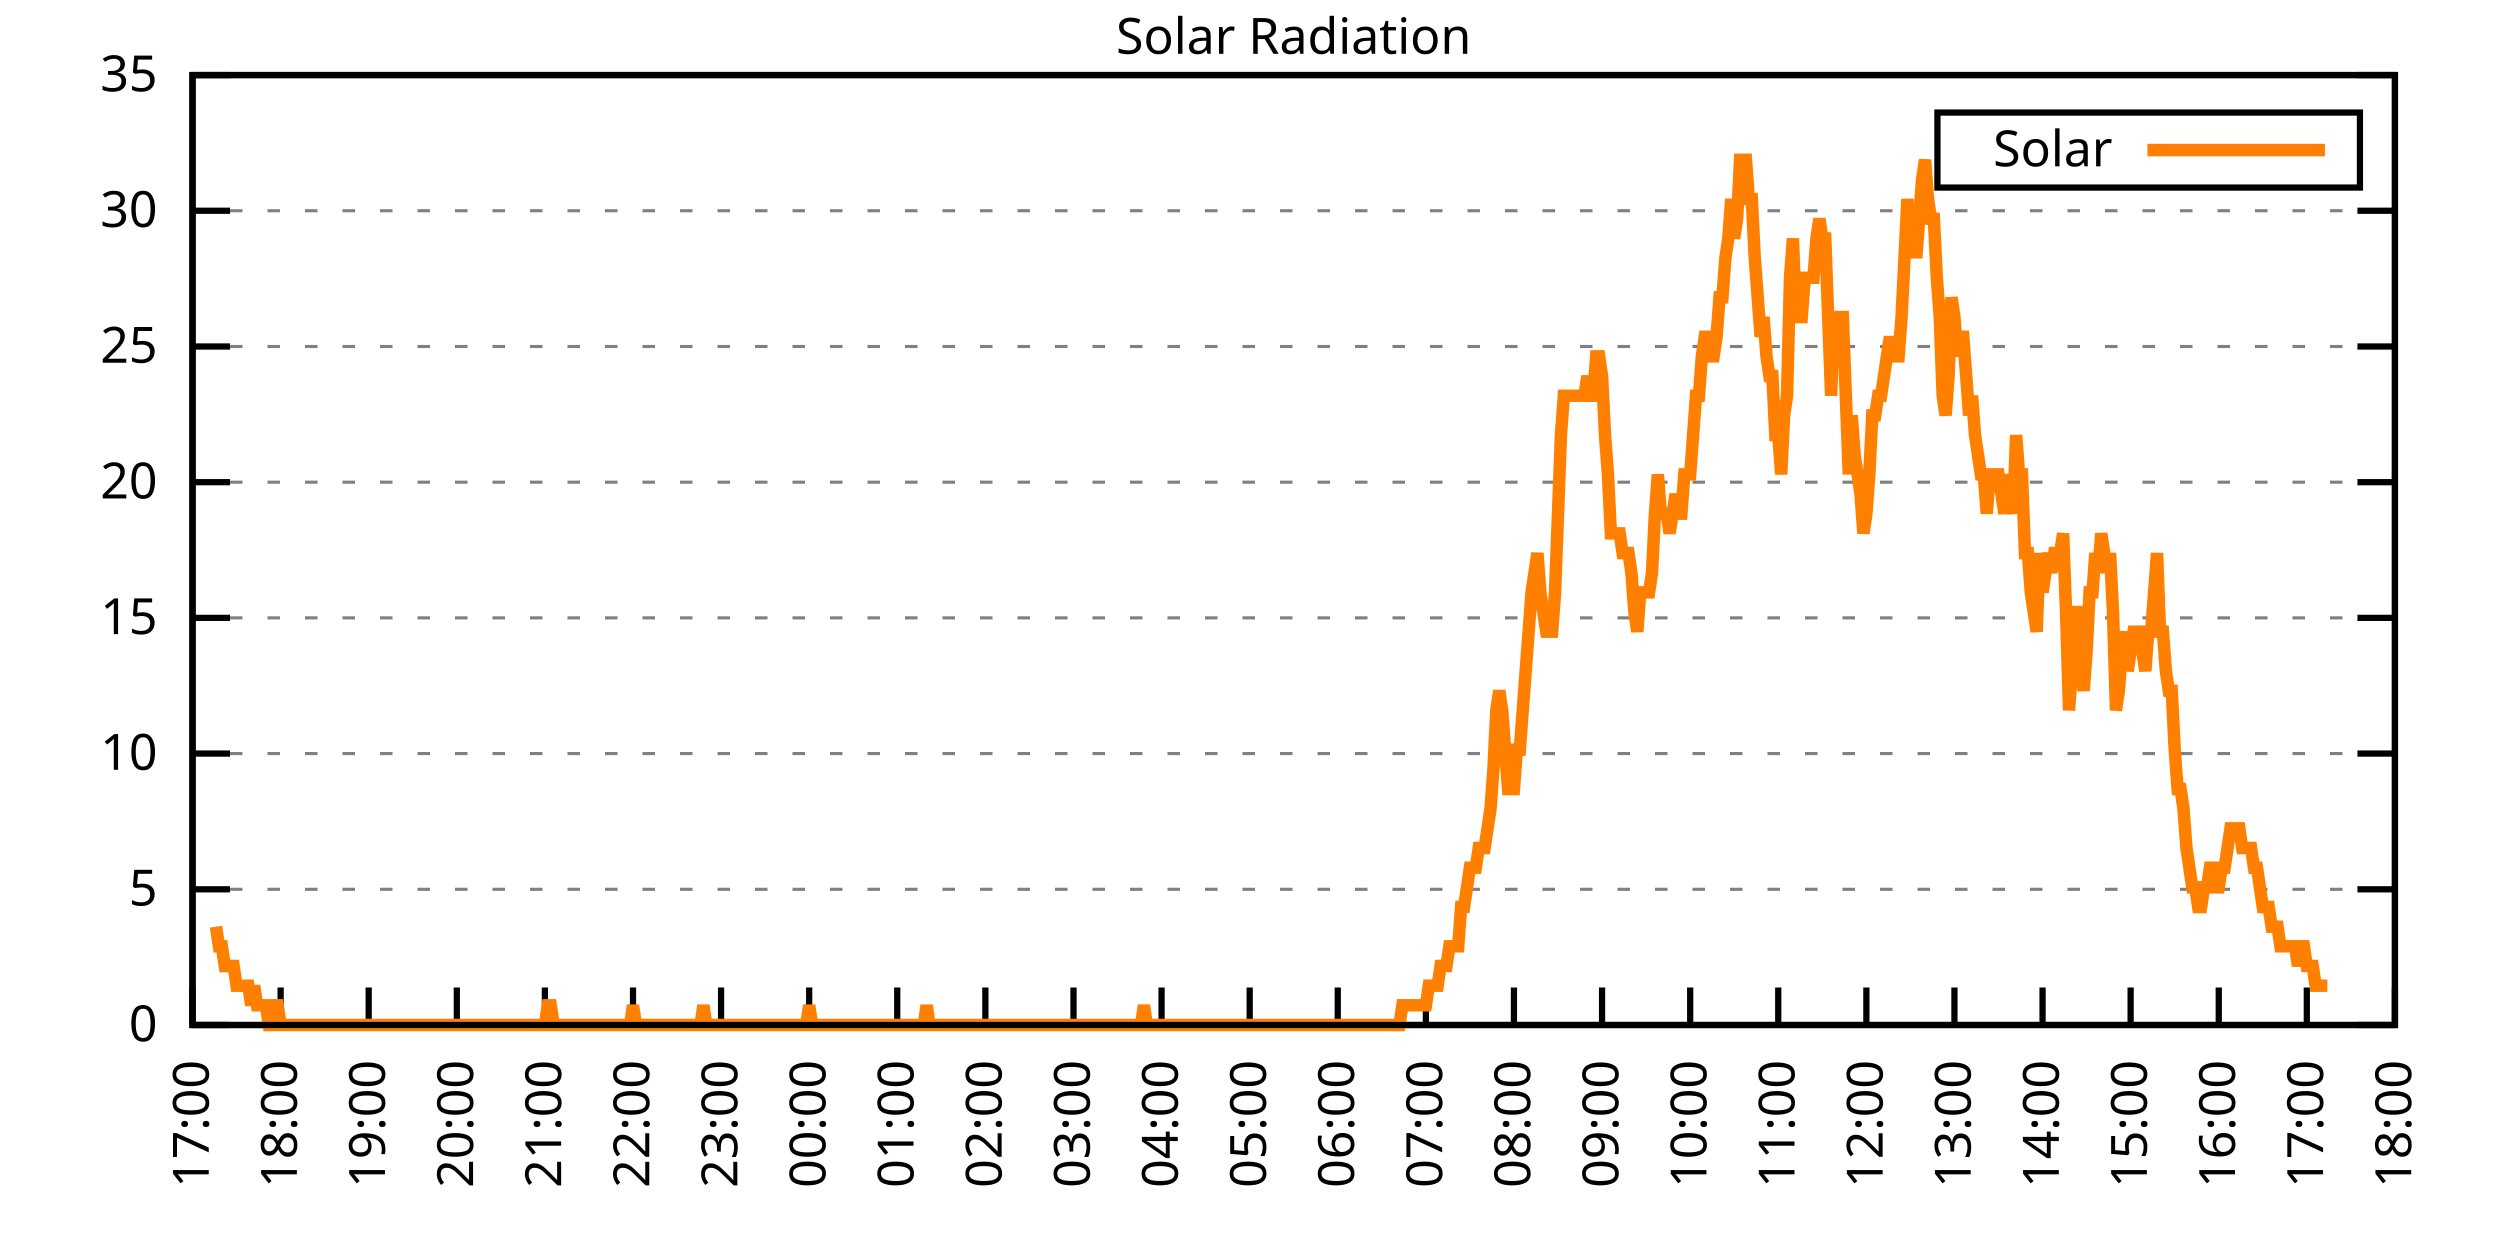
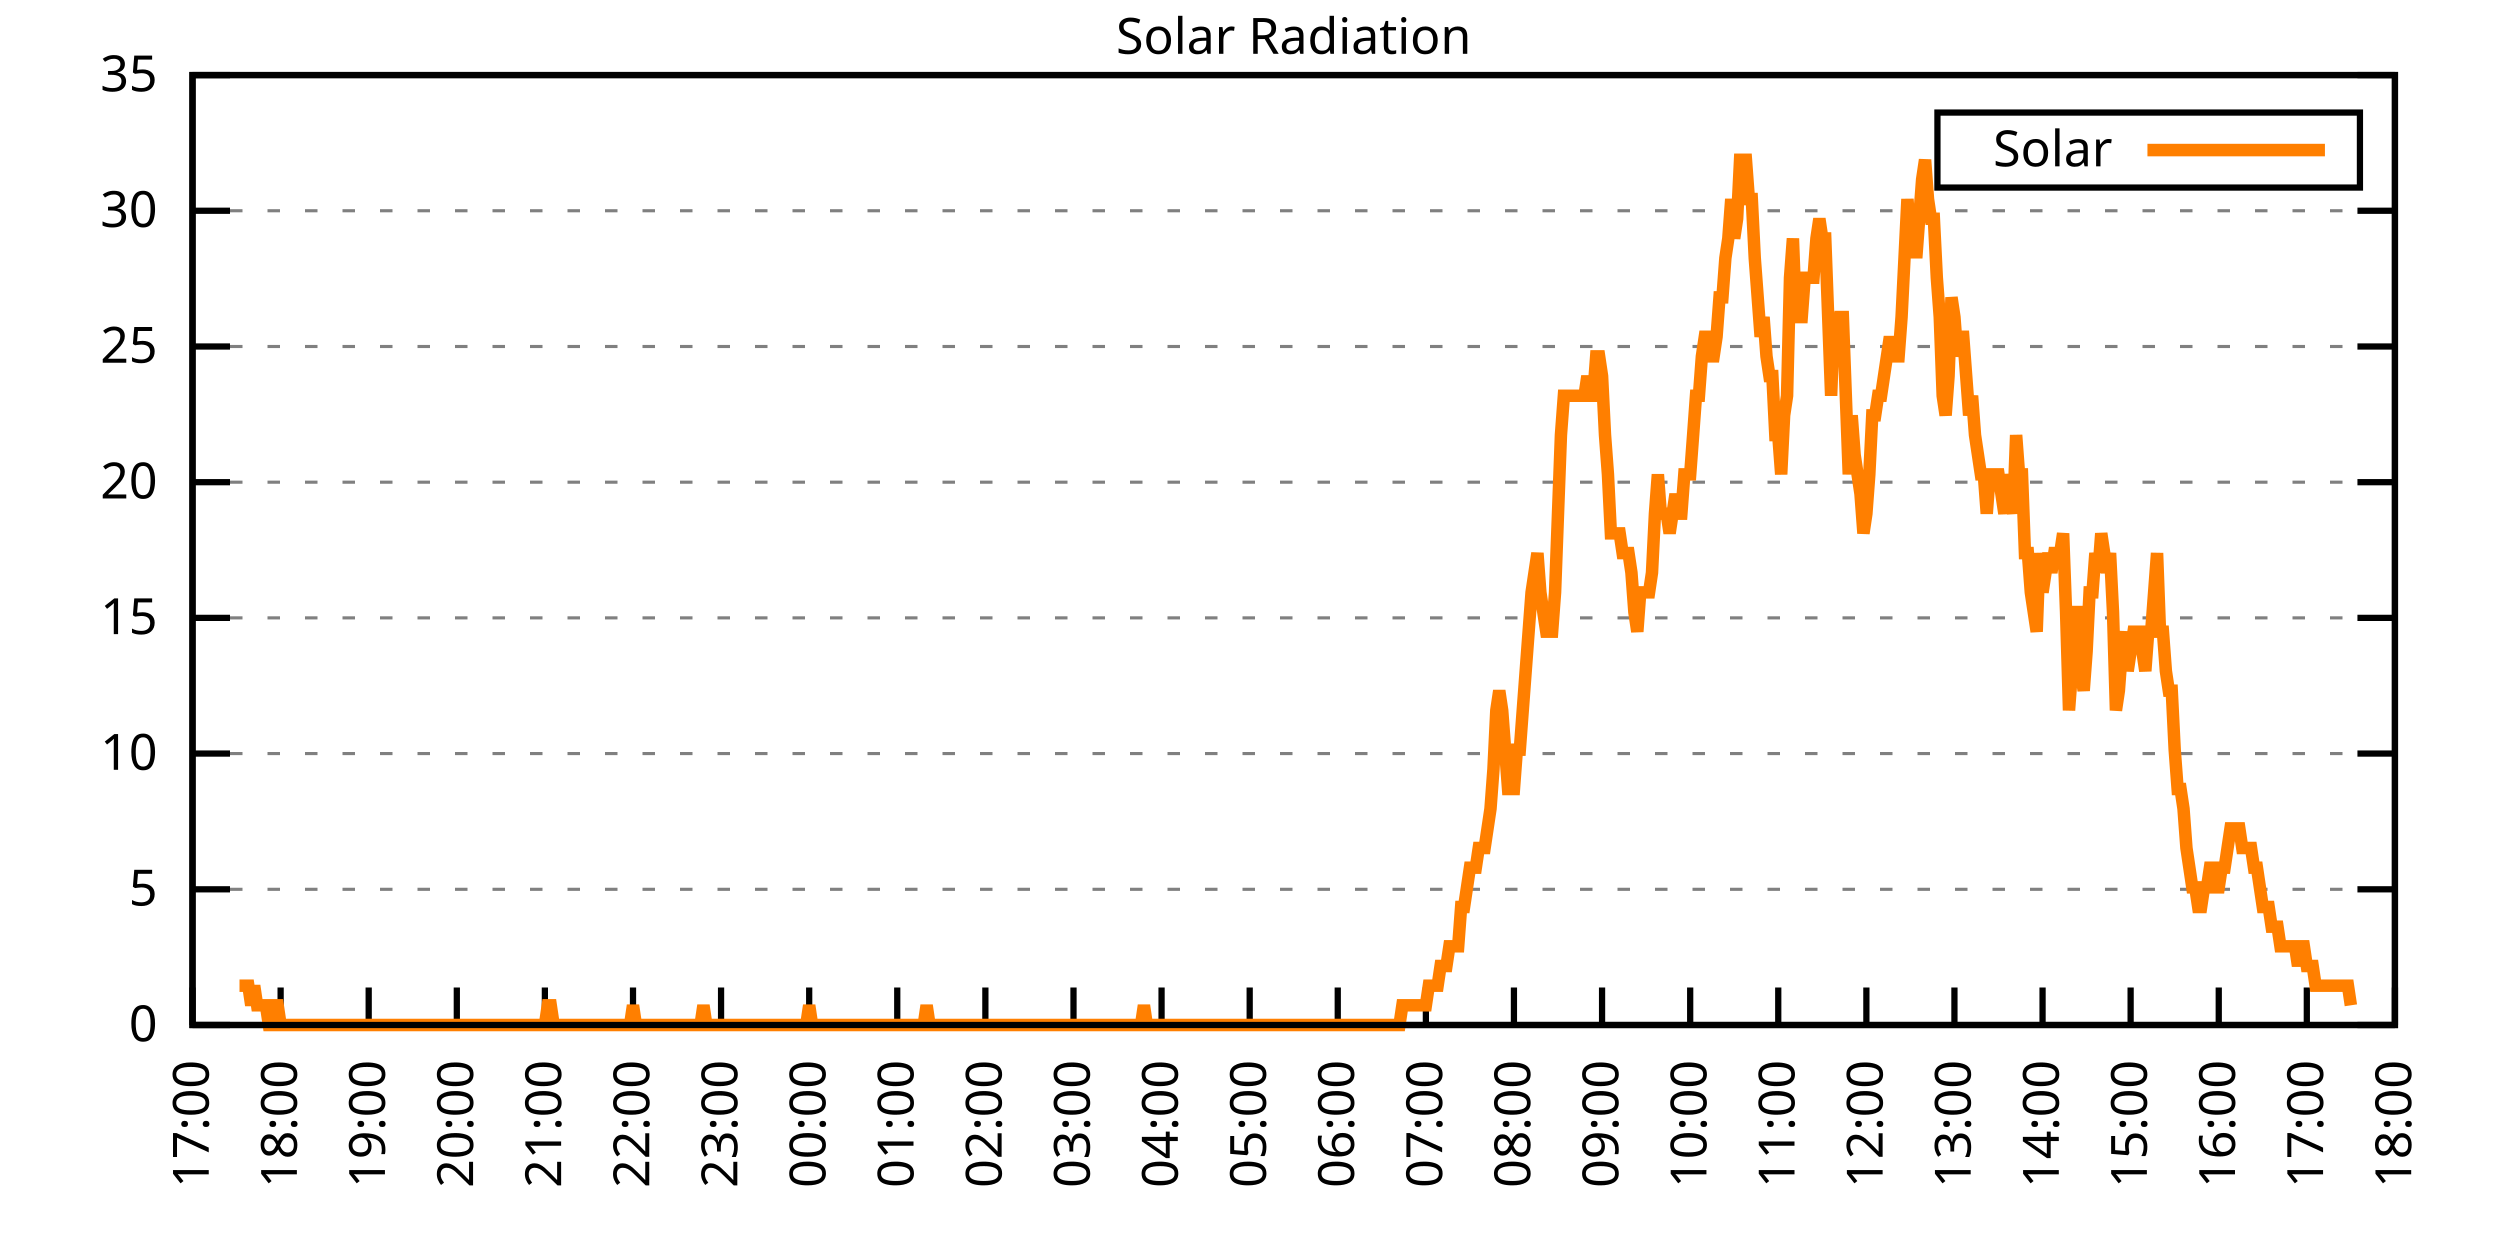
<svg xmlns="http://www.w3.org/2000/svg" xmlns:xlink="http://www.w3.org/1999/xlink" width="400" height="200" viewBox="0 0 400 200">
  <g id="gnuplot_canvas">
    <rect x="0" y="0" width="400" height="200" fill="none" />
    <defs>
      <circle id="gpDot" r="0.5" stroke-width="0.5" stroke="currentColor" />
      <path id="gpPt0" stroke-width="0.333" stroke="currentColor" d="M-1,0 h2 M0,-1 v2" />
      <path id="gpPt1" stroke-width="0.333" stroke="currentColor" d="M-1,-1 L1,1 M1,-1 L-1,1" />
      <path id="gpPt2" stroke-width="0.333" stroke="currentColor" d="M-1,0 L1,0 M0,-1 L0,1 M-1,-1 L1,1 M-1,1 L1,-1" />
      <rect id="gpPt3" stroke-width="0.333" stroke="currentColor" x="-1" y="-1" width="2" height="2" />
      <rect id="gpPt4" stroke-width="0.333" stroke="currentColor" fill="currentColor" x="-1" y="-1" width="2" height="2" />
      <circle id="gpPt5" stroke-width="0.333" stroke="currentColor" cx="0" cy="0" r="1" />
      <use xlink:href="#gpPt5" id="gpPt6" fill="currentColor" stroke="none" />
      <path id="gpPt7" stroke-width="0.333" stroke="currentColor" d="M0,-1.33 L-1.33,0.67 L1.33,0.67 z" />
      <use xlink:href="#gpPt7" id="gpPt8" fill="currentColor" stroke="none" />
      <use xlink:href="#gpPt7" id="gpPt9" stroke="currentColor" transform="rotate(180)" />
      <use xlink:href="#gpPt9" id="gpPt10" fill="currentColor" stroke="none" />
      <use xlink:href="#gpPt3" id="gpPt11" stroke="currentColor" transform="rotate(45)" />
      <use xlink:href="#gpPt11" id="gpPt12" fill="currentColor" stroke="none" />
      <path id="gpPt13" stroke-width="0.333" stroke="currentColor" d="M0,1.330 L1.265,0.411 L0.782,-1.067 L-0.782,-1.076 L-1.265,0.411 z" />
      <use xlink:href="#gpPt13" id="gpPt14" fill="currentColor" stroke="none" />
      <filter id="textbox" filterUnits="objectBoundingBox" x="0" y="0" height="1" width="1">
        <feFlood flood-color="white" flood-opacity="1" result="bgnd" />
        <feComposite in="SourceGraphic" in2="bgnd" operator="atop" />
      </filter>
      <filter id="greybox" filterUnits="objectBoundingBox" x="0" y="0" height="1" width="1">
        <feFlood flood-color="lightgrey" flood-opacity="1" result="grey" />
        <feComposite in="SourceGraphic" in2="grey" operator="atop" />
      </filter>
    </defs>
    <g fill="none" color="white" stroke="currentColor" stroke-width="1.00" stroke-linecap="butt" stroke-linejoin="miter">
</g>
    <g fill="none" color="black" stroke="currentColor" stroke-width="1.00" stroke-linecap="butt" stroke-linejoin="miter">
      <g stroke="none" shape-rendering="crispEdges">
        <polygon fill="rgb(255, 255, 255)" points="30.80,164.00 383.18,164.00 383.18,12.02 30.80,12.02 " />
      </g>
    </g>
    <g fill="none" color="black" stroke="currentColor" stroke-width="1.00" stroke-linecap="butt" stroke-linejoin="miter">
</g>
    <g fill="none" color="black" stroke="black" stroke-width="0.50" stroke-linecap="butt" stroke-linejoin="miter">
</g>
    <g fill="none" color="gray" stroke="currentColor" stroke-width="0.50" stroke-linecap="butt" stroke-linejoin="miter">
      <path stroke="gray" stroke-dasharray="2,4" class="gridline" d="M30.80,164.00 L383.19,164.00  " />
    </g>
    <g fill="none" color="gray" stroke="gray" stroke-width="1.00" stroke-linecap="butt" stroke-linejoin="miter">
</g>
    <g fill="none" color="black" stroke="currentColor" stroke-width="1.00" stroke-linecap="butt" stroke-linejoin="miter">
      <path stroke="black" d="M30.80,164.00 L36.80,164.00 M383.19,164.00 L377.19,164.00  " />
      <g transform="translate(25.20,166.60)" stroke="none" fill="black" font-family="Sans" font-size="8.00" text-anchor="end">
        <text>
          <tspan font-family="Sans"> 0</tspan>
        </text>
      </g>
    </g>
    <g fill="none" color="black" stroke="currentColor" stroke-width="1.00" stroke-linecap="butt" stroke-linejoin="miter">
</g>
    <g fill="none" color="black" stroke="black" stroke-width="0.50" stroke-linecap="butt" stroke-linejoin="miter">
</g>
    <g fill="none" color="gray" stroke="currentColor" stroke-width="0.50" stroke-linecap="butt" stroke-linejoin="miter">
      <path stroke="gray" stroke-dasharray="2,4" class="gridline" d="M30.80,142.29 L383.19,142.29  " />
    </g>
    <g fill="none" color="gray" stroke="gray" stroke-width="1.00" stroke-linecap="butt" stroke-linejoin="miter">
</g>
    <g fill="none" color="black" stroke="currentColor" stroke-width="1.00" stroke-linecap="butt" stroke-linejoin="miter">
      <path stroke="black" d="M30.80,142.29 L36.80,142.29 M383.19,142.29 L377.19,142.29  " />
      <g transform="translate(25.20,144.89)" stroke="none" fill="black" font-family="Sans" font-size="8.00" text-anchor="end">
        <text>
          <tspan font-family="Sans"> 5</tspan>
        </text>
      </g>
    </g>
    <g fill="none" color="black" stroke="currentColor" stroke-width="1.00" stroke-linecap="butt" stroke-linejoin="miter">
</g>
    <g fill="none" color="black" stroke="black" stroke-width="0.50" stroke-linecap="butt" stroke-linejoin="miter">
</g>
    <g fill="none" color="gray" stroke="currentColor" stroke-width="0.50" stroke-linecap="butt" stroke-linejoin="miter">
      <path stroke="gray" stroke-dasharray="2,4" class="gridline" d="M30.80,120.57 L383.19,120.57  " />
    </g>
    <g fill="none" color="gray" stroke="gray" stroke-width="1.00" stroke-linecap="butt" stroke-linejoin="miter">
</g>
    <g fill="none" color="black" stroke="currentColor" stroke-width="1.00" stroke-linecap="butt" stroke-linejoin="miter">
      <path stroke="black" d="M30.80,120.57 L36.80,120.57 M383.19,120.57 L377.19,120.57  " />
      <g transform="translate(25.20,123.17)" stroke="none" fill="black" font-family="Sans" font-size="8.00" text-anchor="end">
        <text>
          <tspan font-family="Sans"> 10</tspan>
        </text>
      </g>
    </g>
    <g fill="none" color="black" stroke="currentColor" stroke-width="1.00" stroke-linecap="butt" stroke-linejoin="miter">
</g>
    <g fill="none" color="black" stroke="black" stroke-width="0.50" stroke-linecap="butt" stroke-linejoin="miter">
</g>
    <g fill="none" color="gray" stroke="currentColor" stroke-width="0.50" stroke-linecap="butt" stroke-linejoin="miter">
      <path stroke="gray" stroke-dasharray="2,4" class="gridline" d="M30.80,98.86 L383.19,98.86  " />
    </g>
    <g fill="none" color="gray" stroke="gray" stroke-width="1.00" stroke-linecap="butt" stroke-linejoin="miter">
</g>
    <g fill="none" color="black" stroke="currentColor" stroke-width="1.00" stroke-linecap="butt" stroke-linejoin="miter">
      <path stroke="black" d="M30.80,98.86 L36.80,98.86 M383.19,98.86 L377.19,98.86  " />
      <g transform="translate(25.20,101.46)" stroke="none" fill="black" font-family="Sans" font-size="8.00" text-anchor="end">
        <text>
          <tspan font-family="Sans"> 15</tspan>
        </text>
      </g>
    </g>
    <g fill="none" color="black" stroke="currentColor" stroke-width="1.00" stroke-linecap="butt" stroke-linejoin="miter">
</g>
    <g fill="none" color="black" stroke="black" stroke-width="0.50" stroke-linecap="butt" stroke-linejoin="miter">
</g>
    <g fill="none" color="gray" stroke="currentColor" stroke-width="0.50" stroke-linecap="butt" stroke-linejoin="miter">
      <path stroke="gray" stroke-dasharray="2,4" class="gridline" d="M30.80,77.15 L383.19,77.15  " />
    </g>
    <g fill="none" color="gray" stroke="gray" stroke-width="1.00" stroke-linecap="butt" stroke-linejoin="miter">
</g>
    <g fill="none" color="black" stroke="currentColor" stroke-width="1.00" stroke-linecap="butt" stroke-linejoin="miter">
      <path stroke="black" d="M30.80,77.15 L36.80,77.15 M383.19,77.15 L377.19,77.15  " />
      <g transform="translate(25.20,79.75)" stroke="none" fill="black" font-family="Sans" font-size="8.00" text-anchor="end">
        <text>
          <tspan font-family="Sans"> 20</tspan>
        </text>
      </g>
    </g>
    <g fill="none" color="black" stroke="currentColor" stroke-width="1.00" stroke-linecap="butt" stroke-linejoin="miter">
</g>
    <g fill="none" color="black" stroke="black" stroke-width="0.50" stroke-linecap="butt" stroke-linejoin="miter">
</g>
    <g fill="none" color="gray" stroke="currentColor" stroke-width="0.50" stroke-linecap="butt" stroke-linejoin="miter">
      <path stroke="gray" stroke-dasharray="2,4" class="gridline" d="M30.80,55.44 L383.19,55.44  " />
    </g>
    <g fill="none" color="gray" stroke="gray" stroke-width="1.00" stroke-linecap="butt" stroke-linejoin="miter">
</g>
    <g fill="none" color="black" stroke="currentColor" stroke-width="1.00" stroke-linecap="butt" stroke-linejoin="miter">
      <path stroke="black" d="M30.80,55.44 L36.80,55.44 M383.19,55.44 L377.19,55.44  " />
      <g transform="translate(25.20,58.04)" stroke="none" fill="black" font-family="Sans" font-size="8.00" text-anchor="end">
        <text>
          <tspan font-family="Sans"> 25</tspan>
        </text>
      </g>
    </g>
    <g fill="none" color="black" stroke="currentColor" stroke-width="1.00" stroke-linecap="butt" stroke-linejoin="miter">
</g>
    <g fill="none" color="black" stroke="black" stroke-width="0.50" stroke-linecap="butt" stroke-linejoin="miter">
</g>
    <g fill="none" color="gray" stroke="currentColor" stroke-width="0.50" stroke-linecap="butt" stroke-linejoin="miter">
      <path stroke="gray" stroke-dasharray="2,4" class="gridline" d="M30.80,33.72 L383.19,33.72  " />
    </g>
    <g fill="none" color="gray" stroke="gray" stroke-width="1.00" stroke-linecap="butt" stroke-linejoin="miter">
</g>
    <g fill="none" color="black" stroke="currentColor" stroke-width="1.00" stroke-linecap="butt" stroke-linejoin="miter">
      <path stroke="black" d="M30.80,33.72 L36.80,33.72 M383.19,33.72 L377.19,33.72  " />
      <g transform="translate(25.20,36.32)" stroke="none" fill="black" font-family="Sans" font-size="8.00" text-anchor="end">
        <text>
          <tspan font-family="Sans"> 30</tspan>
        </text>
      </g>
    </g>
    <g fill="none" color="black" stroke="currentColor" stroke-width="1.00" stroke-linecap="butt" stroke-linejoin="miter">
</g>
    <g fill="none" color="black" stroke="black" stroke-width="0.50" stroke-linecap="butt" stroke-linejoin="miter">
</g>
    <g fill="none" color="gray" stroke="currentColor" stroke-width="0.50" stroke-linecap="butt" stroke-linejoin="miter">
      <path stroke="gray" stroke-dasharray="2,4" class="gridline" d="M30.80,12.01 L383.19,12.01  " />
    </g>
    <g fill="none" color="gray" stroke="gray" stroke-width="1.00" stroke-linecap="butt" stroke-linejoin="miter">
</g>
    <g fill="none" color="black" stroke="currentColor" stroke-width="1.00" stroke-linecap="butt" stroke-linejoin="miter">
      <path stroke="black" d="M30.80,12.01 L36.80,12.01 M383.19,12.01 L377.19,12.01  " />
      <g transform="translate(25.20,14.61)" stroke="none" fill="black" font-family="Sans" font-size="8.00" text-anchor="end">
        <text>
          <tspan font-family="Sans"> 35</tspan>
        </text>
      </g>
    </g>
    <g fill="none" color="black" stroke="currentColor" stroke-width="1.00" stroke-linecap="butt" stroke-linejoin="miter">
      <path stroke="black" d="M30.80,164.00 L30.80,158.00  " />
      <g transform="translate(33.40,169.60) rotate(270.00)" stroke="none" fill="black" font-family="Sans" font-size="8.00" text-anchor="end">
        <text>
          <tspan font-family="Sans">17:00</tspan>
        </text>
      </g>
    </g>
    <g fill="none" color="black" stroke="currentColor" stroke-width="1.00" stroke-linecap="butt" stroke-linejoin="miter">
      <path stroke="black" d="M44.90,164.00 L44.90,158.00  " />
      <g transform="translate(47.50,169.60) rotate(270.00)" stroke="none" fill="black" font-family="Sans" font-size="8.00" text-anchor="end">
        <text>
          <tspan font-family="Sans">18:00</tspan>
        </text>
      </g>
    </g>
    <g fill="none" color="black" stroke="currentColor" stroke-width="1.00" stroke-linecap="butt" stroke-linejoin="miter">
      <path stroke="black" d="M58.99,164.00 L58.99,158.00  " />
      <g transform="translate(61.59,169.60) rotate(270.00)" stroke="none" fill="black" font-family="Sans" font-size="8.00" text-anchor="end">
        <text>
          <tspan font-family="Sans">19:00</tspan>
        </text>
      </g>
    </g>
    <g fill="none" color="black" stroke="currentColor" stroke-width="1.00" stroke-linecap="butt" stroke-linejoin="miter">
      <path stroke="black" d="M73.09,164.00 L73.09,158.00  " />
      <g transform="translate(75.69,169.60) rotate(270.00)" stroke="none" fill="black" font-family="Sans" font-size="8.00" text-anchor="end">
        <text>
          <tspan font-family="Sans">20:00</tspan>
        </text>
      </g>
    </g>
    <g fill="none" color="black" stroke="currentColor" stroke-width="1.00" stroke-linecap="butt" stroke-linejoin="miter">
      <path stroke="black" d="M87.18,164.00 L87.18,158.00  " />
      <g transform="translate(89.78,169.60) rotate(270.00)" stroke="none" fill="black" font-family="Sans" font-size="8.00" text-anchor="end">
        <text>
          <tspan font-family="Sans">21:00</tspan>
        </text>
      </g>
    </g>
    <g fill="none" color="black" stroke="currentColor" stroke-width="1.00" stroke-linecap="butt" stroke-linejoin="miter">
      <path stroke="black" d="M101.28,164.00 L101.28,158.00  " />
      <g transform="translate(103.88,169.60) rotate(270.00)" stroke="none" fill="black" font-family="Sans" font-size="8.00" text-anchor="end">
        <text>
          <tspan font-family="Sans">22:00</tspan>
        </text>
      </g>
    </g>
    <g fill="none" color="black" stroke="currentColor" stroke-width="1.00" stroke-linecap="butt" stroke-linejoin="miter">
      <path stroke="black" d="M115.37,164.00 L115.37,158.00  " />
      <g transform="translate(117.97,169.60) rotate(270.00)" stroke="none" fill="black" font-family="Sans" font-size="8.00" text-anchor="end">
        <text>
          <tspan font-family="Sans">23:00</tspan>
        </text>
      </g>
    </g>
    <g fill="none" color="black" stroke="currentColor" stroke-width="1.00" stroke-linecap="butt" stroke-linejoin="miter">
      <path stroke="black" d="M129.47,164.00 L129.47,158.00  " />
      <g transform="translate(132.07,169.60) rotate(270.00)" stroke="none" fill="black" font-family="Sans" font-size="8.00" text-anchor="end">
        <text>
          <tspan font-family="Sans">00:00</tspan>
        </text>
      </g>
    </g>
    <g fill="none" color="black" stroke="currentColor" stroke-width="1.00" stroke-linecap="butt" stroke-linejoin="miter">
      <path stroke="black" d="M143.56,164.00 L143.56,158.00  " />
      <g transform="translate(146.16,169.60) rotate(270.00)" stroke="none" fill="black" font-family="Sans" font-size="8.00" text-anchor="end">
        <text>
          <tspan font-family="Sans">01:00</tspan>
        </text>
      </g>
    </g>
    <g fill="none" color="black" stroke="currentColor" stroke-width="1.00" stroke-linecap="butt" stroke-linejoin="miter">
      <path stroke="black" d="M157.66,164.00 L157.66,158.00  " />
      <g transform="translate(160.26,169.60) rotate(270.00)" stroke="none" fill="black" font-family="Sans" font-size="8.00" text-anchor="end">
        <text>
          <tspan font-family="Sans">02:00</tspan>
        </text>
      </g>
    </g>
    <g fill="none" color="black" stroke="currentColor" stroke-width="1.00" stroke-linecap="butt" stroke-linejoin="miter">
      <path stroke="black" d="M171.76,164.00 L171.76,158.00  " />
      <g transform="translate(174.36,169.60) rotate(270.00)" stroke="none" fill="black" font-family="Sans" font-size="8.00" text-anchor="end">
        <text>
          <tspan font-family="Sans">03:00</tspan>
        </text>
      </g>
    </g>
    <g fill="none" color="black" stroke="currentColor" stroke-width="1.00" stroke-linecap="butt" stroke-linejoin="miter">
      <path stroke="black" d="M185.85,164.00 L185.85,158.00  " />
      <g transform="translate(188.45,169.60) rotate(270.00)" stroke="none" fill="black" font-family="Sans" font-size="8.00" text-anchor="end">
        <text>
          <tspan font-family="Sans">04:00</tspan>
        </text>
      </g>
    </g>
    <g fill="none" color="black" stroke="currentColor" stroke-width="1.00" stroke-linecap="butt" stroke-linejoin="miter">
      <path stroke="black" d="M199.95,164.00 L199.95,158.00  " />
      <g transform="translate(202.55,169.60) rotate(270.00)" stroke="none" fill="black" font-family="Sans" font-size="8.00" text-anchor="end">
        <text>
          <tspan font-family="Sans">05:00</tspan>
        </text>
      </g>
    </g>
    <g fill="none" color="black" stroke="currentColor" stroke-width="1.00" stroke-linecap="butt" stroke-linejoin="miter">
      <path stroke="black" d="M214.04,164.00 L214.04,158.00  " />
      <g transform="translate(216.64,169.60) rotate(270.00)" stroke="none" fill="black" font-family="Sans" font-size="8.00" text-anchor="end">
        <text>
          <tspan font-family="Sans">06:00</tspan>
        </text>
      </g>
    </g>
    <g fill="none" color="black" stroke="currentColor" stroke-width="1.00" stroke-linecap="butt" stroke-linejoin="miter">
      <path stroke="black" d="M228.14,164.00 L228.14,158.00  " />
      <g transform="translate(230.74,169.60) rotate(270.00)" stroke="none" fill="black" font-family="Sans" font-size="8.00" text-anchor="end">
        <text>
          <tspan font-family="Sans">07:00</tspan>
        </text>
      </g>
    </g>
    <g fill="none" color="black" stroke="currentColor" stroke-width="1.00" stroke-linecap="butt" stroke-linejoin="miter">
      <path stroke="black" d="M242.23,164.00 L242.23,158.00  " />
      <g transform="translate(244.83,169.60) rotate(270.00)" stroke="none" fill="black" font-family="Sans" font-size="8.00" text-anchor="end">
        <text>
          <tspan font-family="Sans">08:00</tspan>
        </text>
      </g>
    </g>
    <g fill="none" color="black" stroke="currentColor" stroke-width="1.00" stroke-linecap="butt" stroke-linejoin="miter">
      <path stroke="black" d="M256.33,164.00 L256.33,158.00  " />
      <g transform="translate(258.93,169.60) rotate(270.00)" stroke="none" fill="black" font-family="Sans" font-size="8.00" text-anchor="end">
        <text>
          <tspan font-family="Sans">09:00</tspan>
        </text>
      </g>
    </g>
    <g fill="none" color="black" stroke="currentColor" stroke-width="1.00" stroke-linecap="butt" stroke-linejoin="miter">
      <path stroke="black" d="M270.43,164.00 L270.43,158.00  " />
      <g transform="translate(273.03,169.60) rotate(270.00)" stroke="none" fill="black" font-family="Sans" font-size="8.00" text-anchor="end">
        <text>
          <tspan font-family="Sans">10:00</tspan>
        </text>
      </g>
    </g>
    <g fill="none" color="black" stroke="currentColor" stroke-width="1.00" stroke-linecap="butt" stroke-linejoin="miter">
      <path stroke="black" d="M284.52,164.00 L284.52,158.00  " />
      <g transform="translate(287.12,169.60) rotate(270.00)" stroke="none" fill="black" font-family="Sans" font-size="8.00" text-anchor="end">
        <text>
          <tspan font-family="Sans">11:00</tspan>
        </text>
      </g>
    </g>
    <g fill="none" color="black" stroke="currentColor" stroke-width="1.00" stroke-linecap="butt" stroke-linejoin="miter">
      <path stroke="black" d="M298.62,164.00 L298.62,158.00  " />
      <g transform="translate(301.22,169.60) rotate(270.00)" stroke="none" fill="black" font-family="Sans" font-size="8.00" text-anchor="end">
        <text>
          <tspan font-family="Sans">12:00</tspan>
        </text>
      </g>
    </g>
    <g fill="none" color="black" stroke="currentColor" stroke-width="1.00" stroke-linecap="butt" stroke-linejoin="miter">
      <path stroke="black" d="M312.71,164.00 L312.71,158.00  " />
      <g transform="translate(315.31,169.60) rotate(270.00)" stroke="none" fill="black" font-family="Sans" font-size="8.00" text-anchor="end">
        <text>
          <tspan font-family="Sans">13:00</tspan>
        </text>
      </g>
    </g>
    <g fill="none" color="black" stroke="currentColor" stroke-width="1.00" stroke-linecap="butt" stroke-linejoin="miter">
      <path stroke="black" d="M326.81,164.00 L326.81,158.00  " />
      <g transform="translate(329.41,169.60) rotate(270.00)" stroke="none" fill="black" font-family="Sans" font-size="8.00" text-anchor="end">
        <text>
          <tspan font-family="Sans">14:00</tspan>
        </text>
      </g>
    </g>
    <g fill="none" color="black" stroke="currentColor" stroke-width="1.00" stroke-linecap="butt" stroke-linejoin="miter">
      <path stroke="black" d="M340.90,164.00 L340.90,158.00  " />
      <g transform="translate(343.50,169.60) rotate(270.00)" stroke="none" fill="black" font-family="Sans" font-size="8.00" text-anchor="end">
        <text>
          <tspan font-family="Sans">15:00</tspan>
        </text>
      </g>
    </g>
    <g fill="none" color="black" stroke="currentColor" stroke-width="1.00" stroke-linecap="butt" stroke-linejoin="miter">
      <path stroke="black" d="M355.00,164.00 L355.00,158.00  " />
      <g transform="translate(357.60,169.60) rotate(270.00)" stroke="none" fill="black" font-family="Sans" font-size="8.00" text-anchor="end">
        <text>
          <tspan font-family="Sans">16:00</tspan>
        </text>
      </g>
    </g>
    <g fill="none" color="black" stroke="currentColor" stroke-width="1.00" stroke-linecap="butt" stroke-linejoin="miter">
      <path stroke="black" d="M369.09,164.00 L369.09,158.00  " />
      <g transform="translate(371.69,169.60) rotate(270.00)" stroke="none" fill="black" font-family="Sans" font-size="8.00" text-anchor="end">
        <text>
          <tspan font-family="Sans">17:00</tspan>
        </text>
      </g>
    </g>
    <g fill="none" color="black" stroke="currentColor" stroke-width="1.00" stroke-linecap="butt" stroke-linejoin="miter">
      <path stroke="black" d="M383.19,164.00 L383.19,158.00  " />
      <g transform="translate(385.79,169.60) rotate(270.00)" stroke="none" fill="black" font-family="Sans" font-size="8.00" text-anchor="end">
        <text>
          <tspan font-family="Sans">18:00</tspan>
        </text>
      </g>
    </g>
    <g fill="none" color="black" stroke="currentColor" stroke-width="1.00" stroke-linecap="butt" stroke-linejoin="miter">
</g>
    <g fill="none" color="black" stroke="currentColor" stroke-width="1.00" stroke-linecap="butt" stroke-linejoin="miter">
      <path stroke="black" d="M30.80,12.01 L30.80,164.00 L383.19,164.00 L383.19,12.01 L30.80,12.01 Z  " />
    </g>
    <g fill="none" color="black" stroke="currentColor" stroke-width="1.00" stroke-linecap="butt" stroke-linejoin="miter">
</g>
    <g fill="none" color="black" stroke="currentColor" stroke-width="1.00" stroke-linecap="butt" stroke-linejoin="miter">
      <path stroke="black" d="M309.99,30.01 L309.99,18.01 L377.59,18.01 L377.59,30.01 L309.99,30.01 Z  " />
    </g>
    <g id="Solar_Radiation_plot_1">
      <g fill="none" color="white" stroke="black" stroke-width="2.00" stroke-linecap="butt" stroke-linejoin="miter">
</g>
      <g fill="none" color="black" stroke="currentColor" stroke-width="2.00" stroke-linecap="butt" stroke-linejoin="miter">
        <g transform="translate(337.99,26.61)" stroke="none" fill="black" font-family="Sans" font-size="8.00" text-anchor="end">
          <text>
            <tspan font-family="Sans">Solar</tspan>
          </text>
        </g>
      </g>
      <g fill="none" color="black" stroke="currentColor" stroke-width="2.00" stroke-linecap="butt" stroke-linejoin="miter">
-         <path stroke="rgb(255, 127,   0)" d="M343.59,24.01 L371.99,24.01 M34.56,148.27 L35.03,151.41 L35.50,151.41 L35.97,154.56 L36.44,154.56 L36.91,154.56   L37.38,154.56 L37.85,157.71 L38.32,157.71 L38.79,157.71 L39.26,157.71 L39.73,157.71 L40.20,160.85 L40.67,157.71   L41.14,160.85 L41.61,160.85 L42.08,160.85 L42.55,160.85 L43.02,164.00 L43.49,164.00 L43.96,160.85 L44.43,160.85   L44.90,164.00 L45.37,164.00 L45.84,164.00 L46.31,164.00 L46.78,164.00 L47.24,164.00 L47.71,164.00 L48.18,164.00   L48.65,164.00 L49.12,164.00 L49.59,164.00 L50.06,164.00 L50.53,164.00 L51.00,164.00 L51.47,164.00 L51.94,164.00   L52.41,164.00 L52.88,164.00 L53.35,164.00 L53.82,164.00 L54.29,164.00 L54.76,164.00 L55.23,164.00 L55.70,164.00   L56.17,164.00 L56.64,164.00 L57.11,164.00 L57.58,164.00 L58.05,164.00 L58.52,164.00 L58.99,164.00 L59.46,164.00   L59.93,164.00 L60.40,164.00 L60.87,164.00 L61.34,164.00 L61.81,164.00 L62.28,164.00 L62.75,164.00 L63.22,164.00   L63.69,164.00 L64.16,164.00 L64.63,164.00 L65.10,164.00 L65.57,164.00 L66.04,164.00 L66.51,164.00 L66.98,164.00   L67.45,164.00 L67.92,164.00 L68.39,164.00 L68.86,164.00 L69.33,164.00 L69.80,164.00 L70.27,164.00 L70.74,164.00   L71.21,164.00 L71.68,164.00 L72.15,164.00 L72.62,164.00 L73.09,164.00 L73.56,164.00 L74.03,164.00 L74.50,164.00   L74.97,164.00 L75.44,164.00 L75.91,164.00 L76.38,164.00 L76.85,164.00 L77.32,164.00 L77.79,164.00 L78.26,164.00   L78.73,164.00 L79.19,164.00 L79.66,164.00 L80.13,164.00 L80.60,164.00 L81.07,164.00 L81.54,164.00 L82.01,164.00   L82.48,164.00 L82.95,164.00 L83.42,164.00 L83.89,164.00 L84.36,164.00 L84.83,164.00 L85.30,164.00 L85.77,164.00   L86.24,164.00 L86.71,164.00 L87.18,164.00 L87.65,160.85 L88.12,160.85 L88.59,164.00 L89.06,164.00 L89.53,164.00   L90.00,164.00 L90.47,164.00 L90.94,164.00 L91.41,164.00 L91.88,164.00 L92.35,164.00 L92.82,164.00 L93.29,164.00   L93.76,164.00 L94.23,164.00 L94.70,164.00 L95.17,164.00 L95.64,164.00 L96.11,164.00 L96.58,164.00 L97.05,164.00   L97.52,164.00 L97.99,164.00 L98.46,164.00 L98.93,164.00 L99.40,164.00 L99.87,164.00 L100.34,164.00 L100.81,164.00   L101.28,160.85 L101.75,164.00 L102.22,164.00 L102.69,164.00 L103.16,164.00 L103.63,164.00 L104.10,164.00 L104.57,164.00   L105.04,164.00 L105.51,164.00 L105.98,164.00 L106.45,164.00 L106.92,164.00 L107.39,164.00 L107.86,164.00 L108.33,164.00   L108.80,164.00 L109.27,164.00 L109.74,164.00 L110.21,164.00 L110.68,164.00 L111.14,164.00 L111.61,164.00 L112.08,164.00   L112.55,160.85 L113.02,164.00 L113.49,164.00 L113.96,164.00 L114.43,164.00 L114.90,164.00 L115.37,164.00 L115.84,164.00   L116.31,164.00 L116.78,164.00 L117.25,164.00 L117.72,164.00 L118.19,164.00 L118.66,164.00 L119.13,164.00 L119.60,164.00   L120.07,164.00 L120.54,164.00 L121.01,164.00 L121.48,164.00 L121.95,164.00 L122.42,164.00 L122.89,164.00 L123.36,164.00   L123.83,164.00 L124.30,164.00 L124.77,164.00 L125.24,164.00 L125.71,164.00 L126.18,164.00 L126.65,164.00 L127.12,164.00   L127.59,164.00 L128.06,164.00 L128.53,164.00 L129.00,164.00 L129.47,160.85 L129.94,164.00 L130.41,164.00 L130.88,164.00   L131.35,164.00 L131.82,164.00 L132.29,164.00 L132.76,164.00 L133.23,164.00 L133.70,164.00 L134.17,164.00 L134.64,164.00   L135.11,164.00 L135.58,164.00 L136.05,164.00 L136.52,164.00 L136.99,164.00 L137.46,164.00 L137.93,164.00 L138.40,164.00   L138.87,164.00 L139.34,164.00 L139.81,164.00 L140.28,164.00 L140.75,164.00 L141.22,164.00 L141.69,164.00 L142.16,164.00   L142.63,164.00 L143.09,164.00 L143.56,164.00 L144.03,164.00 L144.50,164.00 L144.97,164.00 L145.44,164.00 L145.91,164.00   L146.38,164.00 L146.85,164.00 L147.32,164.00 L147.79,164.00 L148.26,160.85 L148.73,164.00 L149.20,164.00 L149.67,164.00   L150.14,164.00 L150.61,164.00 L151.08,164.00 L151.55,164.00 L152.02,164.00 L152.49,164.00 L152.96,164.00 L153.43,164.00   L153.90,164.00 L154.37,164.00 L154.84,164.00 L155.31,164.00 L155.78,164.00 L156.25,164.00 L156.72,164.00 L157.19,164.00   L157.66,164.00 L158.13,164.00 L158.60,164.00 L159.07,164.00 L159.54,164.00 L160.01,164.00 L160.48,164.00 L160.95,164.00   L161.42,164.00 L161.89,164.00 L162.36,164.00 L162.83,164.00 L163.30,164.00 L163.77,164.00 L164.24,164.00 L164.71,164.00   L165.18,164.00 L165.65,164.00 L166.12,164.00 L166.59,164.00 L167.06,164.00 L167.53,164.00 L168.00,164.00 L168.47,164.00   L168.94,164.00 L169.41,164.00 L169.88,164.00 L170.35,164.00 L170.82,164.00 L171.29,164.00 L171.76,164.00 L172.23,164.00   L172.70,164.00 L173.17,164.00 L173.64,164.00 L174.11,164.00 L174.58,164.00 L175.04,164.00 L175.51,164.00 L175.98,164.00   L176.45,164.00 L176.92,164.00 L177.39,164.00 L177.86,164.00 L178.33,164.00 L178.80,164.00 L179.27,164.00 L179.74,164.00   L180.21,164.00 L180.68,164.00 L181.15,164.00 L181.62,164.00 L182.09,164.00 L182.56,164.00 L183.03,160.85 L183.50,164.00   L183.97,164.00 L184.44,164.00 L184.91,164.00 L185.38,164.00 L185.85,164.00 L186.32,164.00 L186.79,164.00 L187.26,164.00   L187.73,164.00 L188.20,164.00 L188.67,164.00 L189.14,164.00 L189.61,164.00 L190.08,164.00 L190.55,164.00 L191.02,164.00   L191.49,164.00 L191.96,164.00 L192.43,164.00 L192.90,164.00 L193.37,164.00 L193.84,164.00 L194.31,164.00 L194.78,164.00   L195.25,164.00 L195.72,164.00 L196.19,164.00 L196.66,164.00 L197.13,164.00 L197.60,164.00 L198.07,164.00 L198.54,164.00   L199.01,164.00 L199.48,164.00 L199.95,164.00 L200.42,164.00 L200.89,164.00 L201.36,164.00 L201.83,164.00 L202.30,164.00   L202.77,164.00 L203.24,164.00 L203.71,164.00 L204.18,164.00 L204.65,164.00 L205.12,164.00 L205.59,164.00 L206.06,164.00   L206.53,164.00 L207.00,164.00 L207.46,164.00 L207.93,164.00 L208.40,164.00 L208.87,164.00 L209.34,164.00 L209.81,164.00   L210.28,164.00 L210.75,164.00 L211.22,164.00 L211.69,164.00 L212.16,164.00 L212.63,164.00 L213.10,164.00 L213.57,164.00   L214.04,164.00 L214.51,164.00 L214.98,164.00 L215.45,164.00 L215.92,164.00 L216.39,164.00 L216.86,164.00 L217.33,164.00   L217.80,164.00 L218.27,164.00 L218.74,164.00 L219.21,164.00 L219.68,164.00 L220.15,164.00 L220.62,164.00 L221.09,164.00   L221.56,164.00 L222.03,164.00 L222.50,164.00 L222.97,164.00 L223.44,164.00 L223.91,164.00 L224.38,160.85 L224.85,160.85   L225.32,160.85 L225.79,160.85 L226.26,160.85 L226.73,160.85 L227.20,160.85 L227.67,160.85 L228.14,160.85 L228.61,157.71   L229.08,157.71 L229.55,157.71 L230.02,157.71 L230.49,154.56 L230.96,154.56 L231.43,154.56 L231.90,151.41 L232.37,151.41   L232.84,151.41 L233.31,151.41 L233.78,145.12 L234.25,145.12 L234.72,141.98 L235.19,138.83 L235.66,138.83 L236.13,138.83   L236.60,135.68 L237.07,135.68 L237.54,135.68 L238.01,132.54 L238.48,129.39 L238.95,123.10 L239.41,113.66 L239.88,110.51   L240.35,113.66 L240.82,119.95 L241.29,126.24 L241.76,126.24 L242.23,126.24 L242.70,119.95 L243.17,119.95 L243.64,113.66   L244.11,107.37 L244.58,101.07 L245.05,94.78 L245.52,91.63 L245.99,88.49 L246.46,94.78 L246.93,97.93 L247.40,101.07   L247.87,101.07 L248.34,101.07 L248.81,94.78 L249.28,82.19 L249.75,69.61 L250.22,63.32 L250.69,63.32 L251.16,63.32   L251.63,63.32 L252.10,63.32 L252.57,63.32 L253.04,63.32 L253.51,63.32 L253.98,60.17 L254.45,63.32 L254.92,63.32   L255.39,57.02 L255.86,57.02 L256.33,60.17 L256.80,69.61 L257.27,75.90 L257.74,85.34 L258.21,85.34 L258.68,85.34   L259.15,85.34 L259.62,88.49 L260.09,88.49 L260.56,88.49 L261.03,91.63 L261.50,97.93 L261.97,101.07 L262.44,94.78   L262.91,94.78 L263.38,94.78 L263.85,94.78 L264.32,91.63 L264.79,82.19 L265.26,75.90 L265.73,82.19 L266.20,82.19   L266.67,82.19 L267.14,85.34 L267.61,82.19 L268.08,79.05 L268.55,82.19 L269.02,82.19 L269.49,75.90 L269.96,75.90   L270.43,75.90 L270.90,69.61 L271.36,63.32 L271.83,63.32 L272.30,57.02 L272.77,53.88 L273.24,53.88 L273.71,57.02   L274.18,57.02 L274.65,53.88 L275.12,47.58 L275.59,47.58 L276.06,41.29 L276.53,38.15 L277.00,31.85 L277.47,38.15   L277.94,35.00 L278.41,25.56 L278.88,25.56 L279.35,25.56 L279.82,31.85 L280.29,31.85 L280.76,41.29 L281.23,47.58   L281.70,53.88 L282.17,50.73 L282.64,57.02 L283.11,60.17 L283.58,60.17 L284.05,69.61 L284.52,69.61 L284.99,75.90   L285.46,66.46 L285.93,63.32 L286.40,44.44 L286.87,38.15 L287.34,50.73 L287.81,50.73 L288.28,50.73 L288.75,44.44   L289.22,44.44 L289.69,44.44 L290.16,44.44 L290.63,38.15 L291.10,35.00 L291.57,38.15 L292.04,38.15 L292.51,50.73   L292.98,63.32 L293.45,50.73 L293.92,53.88 L294.39,50.73 L294.86,50.73 L295.33,63.32 L295.80,75.90 L296.27,66.46   L296.74,72.76 L297.21,75.90 L297.68,79.05 L298.15,85.34 L298.62,82.19 L299.09,75.90 L299.56,66.46 L300.03,66.46   L300.50,63.32 L300.97,63.32 L301.44,60.17 L301.91,57.02 L302.38,53.88 L302.85,57.02 L303.31,57.02 L303.78,57.02   L304.25,50.73 L304.72,41.29 L305.19,31.85 L305.66,38.15 L306.13,35.00 L306.60,41.29 L307.07,35.00 L307.54,28.71   L308.01,25.56 L308.48,31.85 L308.95,35.00 L309.42,35.00 L309.89,44.44 L310.36,50.73 L310.83,63.32 L311.30,66.46   L311.77,60.17 L312.24,47.58 L312.71,50.73 L313.18,57.02 L313.65,53.88 L314.12,53.88 L314.59,60.17 L315.06,66.46   L315.53,63.32 L316.00,69.61 L316.47,72.76 L316.94,75.90 L317.41,75.90 L317.88,82.19 L318.35,75.90 L318.82,75.90   L319.29,75.90 L319.76,75.90 L320.23,79.05 L320.70,82.19 L321.17,75.90 L321.64,79.05 L322.11,82.19 L322.58,69.61   L323.05,75.90 L323.52,75.90 L323.99,88.49 L324.46,88.49 L324.93,94.78 L325.40,97.93 L325.87,101.07 L326.34,88.49   L326.81,94.78 L327.28,91.63 L327.75,88.49 L328.22,91.63 L328.69,88.49 L329.16,88.49 L329.63,88.49 L330.10,85.34   L330.57,97.93 L331.04,113.66 L331.51,107.37 L331.98,97.93 L332.45,97.93 L332.92,107.37 L333.39,110.51 L333.86,104.22   L334.33,94.78 L334.80,94.78 L335.26,88.49 L335.73,91.63 L336.20,85.34 L336.67,88.49 L337.14,91.63 L337.61,88.49   L338.08,97.93 L338.55,113.66 L339.02,110.51 L339.49,104.22 L339.96,101.07 L340.43,107.37 L340.90,104.22 L341.37,101.07   L341.84,101.07 L342.31,101.07 L342.78,104.22 L343.25,107.37 L343.72,101.07 L344.19,101.07 L344.66,94.78 L345.13,88.49   L345.60,101.07 L346.07,101.07 L346.54,107.37 L347.01,110.51 L347.48,110.51 L347.95,119.95 L348.42,126.24 L348.89,126.24   L349.36,129.39 L349.83,135.68 L350.30,138.83 L350.77,141.98 L351.24,141.98 L351.71,145.12 L352.18,145.12 L352.65,141.98   L353.12,141.98 L353.59,138.83 L354.06,138.83 L354.53,141.98 L355.00,141.98 L355.47,138.83 L355.94,138.83 L356.41,135.68   L356.88,132.54 L357.35,132.54 L357.82,132.54 L358.29,132.54 L358.76,135.68 L359.23,135.68 L359.70,135.68 L360.17,135.68   L360.64,138.83 L361.11,138.83 L361.58,141.98 L362.05,145.12 L362.52,145.12 L362.99,145.12 L363.46,148.27 L363.93,148.27   L364.40,148.27 L364.87,151.41 L365.34,151.41 L365.81,151.41 L366.28,151.41 L366.75,151.41 L367.21,151.41 L367.68,154.56   L368.15,151.41 L368.62,151.41 L369.09,154.56 L369.56,154.56 L370.03,154.56 L370.50,157.71 L370.97,157.71 L371.44,157.71   L371.91,157.71 L372.38,157.71  " />
+         <path stroke="rgb(255, 127,   0)" d="M343.59,24.01 L371.99,24.01 M38.32,157.71 L38.79,157.71 L39.26,157.71 L39.73,157.71 L40.20,160.85 L40.67,157.71   L41.14,160.85 L41.61,160.85 L42.08,160.85 L42.55,160.85 L43.02,164.00 L43.49,164.00 L43.96,160.85 L44.43,160.85   L44.90,164.00 L45.37,164.00 L45.84,164.00 L46.31,164.00 L46.78,164.00 L47.24,164.00 L47.71,164.00 L48.18,164.00   L48.65,164.00 L49.12,164.00 L49.59,164.00 L50.06,164.00 L50.53,164.00 L51.00,164.00 L51.47,164.00 L51.94,164.00   L52.41,164.00 L52.88,164.00 L53.35,164.00 L53.82,164.00 L54.29,164.00 L54.76,164.00 L55.23,164.00 L55.70,164.00   L56.17,164.00 L56.64,164.00 L57.11,164.00 L57.58,164.00 L58.05,164.00 L58.52,164.00 L58.99,164.00 L59.46,164.00   L59.93,164.00 L60.40,164.00 L60.87,164.00 L61.34,164.00 L61.81,164.00 L62.28,164.00 L62.75,164.00 L63.22,164.00   L63.69,164.00 L64.16,164.00 L64.63,164.00 L65.10,164.00 L65.57,164.00 L66.04,164.00 L66.51,164.00 L66.98,164.00   L67.45,164.00 L67.92,164.00 L68.39,164.00 L68.86,164.00 L69.33,164.00 L69.80,164.00 L70.27,164.00 L70.74,164.00   L71.21,164.00 L71.68,164.00 L72.15,164.00 L72.62,164.00 L73.09,164.00 L73.56,164.00 L74.03,164.00 L74.50,164.00   L74.97,164.00 L75.44,164.00 L75.91,164.00 L76.38,164.00 L76.85,164.00 L77.32,164.00 L77.79,164.00 L78.26,164.00   L78.73,164.00 L79.19,164.00 L79.66,164.00 L80.13,164.00 L80.60,164.00 L81.07,164.00 L81.54,164.00 L82.01,164.00   L82.48,164.00 L82.95,164.00 L83.42,164.00 L83.89,164.00 L84.36,164.00 L84.83,164.00 L85.30,164.00 L85.77,164.00   L86.24,164.00 L86.71,164.00 L87.18,164.00 L87.65,160.85 L88.12,160.85 L88.59,164.00 L89.06,164.00 L89.53,164.00   L90.00,164.00 L90.47,164.00 L90.94,164.00 L91.41,164.00 L91.88,164.00 L92.35,164.00 L92.82,164.00 L93.29,164.00   L93.76,164.00 L94.23,164.00 L94.70,164.00 L95.17,164.00 L95.64,164.00 L96.11,164.00 L96.58,164.00 L97.05,164.00   L97.52,164.00 L97.99,164.00 L98.46,164.00 L98.93,164.00 L99.40,164.00 L99.87,164.00 L100.34,164.00 L100.81,164.00   L101.28,160.85 L101.75,164.00 L102.22,164.00 L102.69,164.00 L103.16,164.00 L103.63,164.00 L104.10,164.00 L104.57,164.00   L105.04,164.00 L105.51,164.00 L105.98,164.00 L106.45,164.00 L106.92,164.00 L107.39,164.00 L107.86,164.00 L108.33,164.00   L108.80,164.00 L109.27,164.00 L109.74,164.00 L110.21,164.00 L110.68,164.00 L111.14,164.00 L111.61,164.00 L112.08,164.00   L112.55,160.85 L113.02,164.00 L113.49,164.00 L113.96,164.00 L114.43,164.00 L114.90,164.00 L115.37,164.00 L115.84,164.00   L116.31,164.00 L116.78,164.00 L117.25,164.00 L117.72,164.00 L118.19,164.00 L118.66,164.00 L119.13,164.00 L119.60,164.00   L120.07,164.00 L120.54,164.00 L121.01,164.00 L121.48,164.00 L121.95,164.00 L122.42,164.00 L122.89,164.00 L123.36,164.00   L123.83,164.00 L124.30,164.00 L124.77,164.00 L125.24,164.00 L125.71,164.00 L126.18,164.00 L126.65,164.00 L127.12,164.00   L127.59,164.00 L128.06,164.00 L128.53,164.00 L129.00,164.00 L129.47,160.85 L129.94,164.00 L130.41,164.00 L130.88,164.00   L131.35,164.00 L131.82,164.00 L132.29,164.00 L132.76,164.00 L133.23,164.00 L133.70,164.00 L134.17,164.00 L134.64,164.00   L135.11,164.00 L135.58,164.00 L136.05,164.00 L136.52,164.00 L136.99,164.00 L137.46,164.00 L137.93,164.00 L138.40,164.00   L138.87,164.00 L139.34,164.00 L139.81,164.00 L140.28,164.00 L140.75,164.00 L141.22,164.00 L141.69,164.00 L142.16,164.00   L142.63,164.00 L143.09,164.00 L143.56,164.00 L144.03,164.00 L144.50,164.00 L144.97,164.00 L145.44,164.00 L145.91,164.00   L146.38,164.00 L146.85,164.00 L147.32,164.00 L147.79,164.00 L148.26,160.85 L148.73,164.00 L149.20,164.00 L149.67,164.00   L150.14,164.00 L150.61,164.00 L151.08,164.00 L151.55,164.00 L152.02,164.00 L152.49,164.00 L152.96,164.00 L153.43,164.00   L153.90,164.00 L154.37,164.00 L154.84,164.00 L155.31,164.00 L155.78,164.00 L156.25,164.00 L156.72,164.00 L157.19,164.00   L157.66,164.00 L158.13,164.00 L158.60,164.00 L159.07,164.00 L159.54,164.00 L160.01,164.00 L160.48,164.00 L160.95,164.00   L161.42,164.00 L161.89,164.00 L162.36,164.00 L162.83,164.00 L163.30,164.00 L163.77,164.00 L164.24,164.00 L164.71,164.00   L165.18,164.00 L165.65,164.00 L166.12,164.00 L166.59,164.00 L167.06,164.00 L167.53,164.00 L168.00,164.00 L168.47,164.00   L168.94,164.00 L169.41,164.00 L169.88,164.00 L170.35,164.00 L170.82,164.00 L171.29,164.00 L171.76,164.00 L172.23,164.00   L172.70,164.00 L173.17,164.00 L173.64,164.00 L174.11,164.00 L174.58,164.00 L175.04,164.00 L175.51,164.00 L175.98,164.00   L176.45,164.00 L176.92,164.00 L177.39,164.00 L177.86,164.00 L178.33,164.00 L178.80,164.00 L179.27,164.00 L179.74,164.00   L180.21,164.00 L180.68,164.00 L181.15,164.00 L181.62,164.00 L182.09,164.00 L182.56,164.00 L183.03,160.85 L183.50,164.00   L183.97,164.00 L184.44,164.00 L184.91,164.00 L185.38,164.00 L185.85,164.00 L186.32,164.00 L186.79,164.00 L187.26,164.00   L187.73,164.00 L188.20,164.00 L188.67,164.00 L189.14,164.00 L189.61,164.00 L190.08,164.00 L190.55,164.00 L191.02,164.00   L191.49,164.00 L191.96,164.00 L192.43,164.00 L192.90,164.00 L193.37,164.00 L193.84,164.00 L194.31,164.00 L194.78,164.00   L195.25,164.00 L195.72,164.00 L196.19,164.00 L196.66,164.00 L197.13,164.00 L197.60,164.00 L198.07,164.00 L198.54,164.00   L199.01,164.00 L199.48,164.00 L199.95,164.00 L200.42,164.00 L200.89,164.00 L201.36,164.00 L201.83,164.00 L202.30,164.00   L202.77,164.00 L203.24,164.00 L203.71,164.00 L204.18,164.00 L204.65,164.00 L205.12,164.00 L205.59,164.00 L206.06,164.00   L206.53,164.00 L207.00,164.00 L207.46,164.00 L207.93,164.00 L208.40,164.00 L208.87,164.00 L209.34,164.00 L209.81,164.00   L210.28,164.00 L210.75,164.00 L211.22,164.00 L211.69,164.00 L212.16,164.00 L212.63,164.00 L213.10,164.00 L213.57,164.00   L214.04,164.00 L214.51,164.00 L214.98,164.00 L215.45,164.00 L215.92,164.00 L216.39,164.00 L216.86,164.00 L217.33,164.00   L217.80,164.00 L218.27,164.00 L218.74,164.00 L219.21,164.00 L219.68,164.00 L220.15,164.00 L220.62,164.00 L221.09,164.00   L221.56,164.00 L222.03,164.00 L222.50,164.00 L222.97,164.00 L223.44,164.00 L223.91,164.00 L224.38,160.85 L224.85,160.85   L225.32,160.85 L225.79,160.85 L226.26,160.85 L226.73,160.85 L227.20,160.85 L227.67,160.85 L228.14,160.85 L228.61,157.71   L229.08,157.71 L229.55,157.71 L230.02,157.71 L230.49,154.56 L230.96,154.56 L231.43,154.56 L231.90,151.41 L232.37,151.41   L232.84,151.41 L233.31,151.41 L233.78,145.12 L234.25,145.12 L234.72,141.98 L235.19,138.83 L235.66,138.83 L236.13,138.83   L236.60,135.68 L237.07,135.68 L237.54,135.68 L238.01,132.54 L238.48,129.39 L238.95,123.10 L239.41,113.66 L239.88,110.51   L240.35,113.66 L240.82,119.95 L241.29,126.24 L241.76,126.24 L242.23,126.24 L242.70,119.95 L243.17,119.95 L243.64,113.66   L244.11,107.37 L244.58,101.07 L245.05,94.78 L245.52,91.63 L245.99,88.49 L246.46,94.78 L246.93,97.93 L247.40,101.07   L247.87,101.07 L248.34,101.07 L248.81,94.78 L249.28,82.19 L249.75,69.61 L250.22,63.32 L250.69,63.32 L251.16,63.32   L251.63,63.32 L252.10,63.32 L252.57,63.32 L253.04,63.32 L253.51,63.32 L253.98,60.17 L254.45,63.32 L254.92,63.32   L255.39,57.02 L255.86,57.02 L256.33,60.17 L256.80,69.61 L257.27,75.90 L257.74,85.34 L258.21,85.34 L258.68,85.34   L259.15,85.34 L259.62,88.49 L260.09,88.49 L260.56,88.49 L261.03,91.63 L261.50,97.93 L261.97,101.07 L262.44,94.78   L262.91,94.78 L263.38,94.78 L263.85,94.78 L264.32,91.63 L264.79,82.19 L265.26,75.90 L265.73,82.19 L266.20,82.19   L266.67,82.19 L267.14,85.34 L267.61,82.19 L268.08,79.05 L268.55,82.19 L269.02,82.19 L269.49,75.90 L269.96,75.90   L270.43,75.90 L270.90,69.61 L271.36,63.32 L271.83,63.32 L272.30,57.02 L272.77,53.88 L273.24,53.88 L273.71,57.02   L274.18,57.02 L274.65,53.88 L275.12,47.58 L275.59,47.58 L276.06,41.29 L276.53,38.15 L277.00,31.85 L277.47,38.15   L277.94,35.00 L278.41,25.56 L278.88,25.56 L279.35,25.56 L279.82,31.85 L280.29,31.85 L280.76,41.29 L281.23,47.58   L281.70,53.88 L282.17,50.73 L282.64,57.02 L283.11,60.17 L283.58,60.17 L284.05,69.61 L284.52,69.61 L284.99,75.90   L285.46,66.46 L285.93,63.32 L286.40,44.44 L286.87,38.15 L287.34,50.73 L287.81,50.73 L288.28,50.73 L288.75,44.44   L289.22,44.44 L289.69,44.44 L290.16,44.44 L290.63,38.15 L291.10,35.00 L291.57,38.15 L292.04,38.15 L292.51,50.73   L292.98,63.32 L293.45,50.73 L293.92,53.88 L294.39,50.73 L294.86,50.73 L295.33,63.32 L295.80,75.90 L296.27,66.46   L296.74,72.76 L297.21,75.90 L297.68,79.05 L298.15,85.34 L298.62,82.19 L299.09,75.90 L299.56,66.46 L300.03,66.46   L300.50,63.32 L300.97,63.32 L301.44,60.17 L301.91,57.02 L302.38,53.88 L302.85,57.02 L303.31,57.02 L303.78,57.02   L304.25,50.73 L304.72,41.29 L305.19,31.85 L305.66,38.15 L306.13,35.00 L306.60,41.29 L307.07,35.00 L307.54,28.71   L308.01,25.56 L308.48,31.85 L308.95,35.00 L309.42,35.00 L309.89,44.44 L310.36,50.73 L310.83,63.32 L311.30,66.46   L311.77,60.17 L312.24,47.58 L312.71,50.73 L313.18,57.02 L313.65,53.88 L314.12,53.88 L314.59,60.17 L315.06,66.46   L315.53,63.32 L316.00,69.61 L316.47,72.76 L316.94,75.90 L317.41,75.90 L317.88,82.19 L318.35,75.90 L318.82,75.90   L319.29,75.90 L319.76,75.90 L320.23,79.05 L320.70,82.19 L321.17,75.90 L321.64,79.05 L322.11,82.19 L322.58,69.61   L323.05,75.90 L323.52,75.90 L323.99,88.49 L324.46,88.49 L324.93,94.78 L325.40,97.93 L325.87,101.07 L326.34,88.49   L326.81,94.78 L327.28,91.63 L327.75,88.49 L328.22,91.63 L328.69,88.49 L329.16,88.49 L329.63,88.49 L330.10,85.34   L330.57,97.93 L331.04,113.66 L331.51,107.37 L331.98,97.93 L332.45,97.93 L332.92,107.37 L333.39,110.51 L333.86,104.22   L334.33,94.78 L334.80,94.78 L335.26,88.49 L335.73,91.63 L336.20,85.34 L336.67,88.49 L337.14,91.63 L337.61,88.49   L338.08,97.93 L338.55,113.66 L339.02,110.51 L339.49,104.22 L339.96,101.07 L340.43,107.37 L340.90,104.22 L341.37,101.07   L341.84,101.07 L342.31,101.07 L342.78,104.22 L343.25,107.37 L343.72,101.07 L344.19,101.07 L344.66,94.78 L345.13,88.49   L345.60,101.07 L346.07,101.07 L346.54,107.37 L347.01,110.51 L347.48,110.51 L347.95,119.95 L348.42,126.24 L348.89,126.24   L349.36,129.39 L349.83,135.68 L350.30,138.83 L350.77,141.98 L351.24,141.98 L351.71,145.12 L352.18,145.12 L352.65,141.98   L353.12,141.98 L353.59,138.83 L354.06,138.83 L354.53,141.98 L355.00,141.98 L355.47,138.83 L355.94,138.83 L356.41,135.68   L356.88,132.54 L357.35,132.54 L357.82,132.54 L358.29,132.54 L358.76,135.68 L359.23,135.68 L359.70,135.68 L360.17,135.68   L360.64,138.83 L361.11,138.83 L361.58,141.98 L362.05,145.12 L362.52,145.12 L362.99,145.12 L363.46,148.27 L363.93,148.27   L364.40,148.27 L364.87,151.41 L365.34,151.41 L365.81,151.41 L366.28,151.41 L366.75,151.41 L367.21,151.41 L367.68,154.56   L368.15,151.41 L368.62,151.41 L369.09,154.56 L369.56,154.56 L370.03,154.56 L370.50,157.71 L370.97,157.71 L371.44,157.71   L371.91,157.71 L372.38,157.71 L372.85,157.71 L373.32,157.71 L373.79,157.71 L374.26,157.71 L374.73,157.71 L375.20,157.71   L375.67,157.71 L376.14,160.85  " />
      </g>
    </g>
    <g fill="none" color="black" stroke="currentColor" stroke-width="2.00" stroke-linecap="butt" stroke-linejoin="miter">
</g>
    <g fill="none" color="black" stroke="black" stroke-width="1.00" stroke-linecap="butt" stroke-linejoin="miter">
</g>
    <g fill="none" color="black" stroke="currentColor" stroke-width="1.00" stroke-linecap="butt" stroke-linejoin="miter">
      <path stroke="black" d="M30.80,12.01 L30.80,164.00 L383.19,164.00 L383.19,12.01 L30.80,12.01 Z  " />
      <g transform="translate(6.80,88.01) rotate(270.00)" stroke="none" fill="black" font-family="Sans" font-size="8.00" text-anchor="middle">
        <text />
      </g>
    </g>
    <g fill="none" color="black" stroke="currentColor" stroke-width="1.00" stroke-linecap="butt" stroke-linejoin="miter">
</g>
    <g fill="none" color="black" stroke="currentColor" stroke-width="1.00" stroke-linecap="butt" stroke-linejoin="miter">
      <g transform="translate(206.99,8.61)" stroke="none" fill="black" font-family="Sans" font-size="8.00" text-anchor="middle">
        <text>
          <tspan font-family="Sans">Solar Radiation</tspan>
        </text>
      </g>
    </g>
    <g fill="none" color="black" stroke="currentColor" stroke-width="1.00" stroke-linecap="butt" stroke-linejoin="miter">
</g>
  </g>
</svg>
